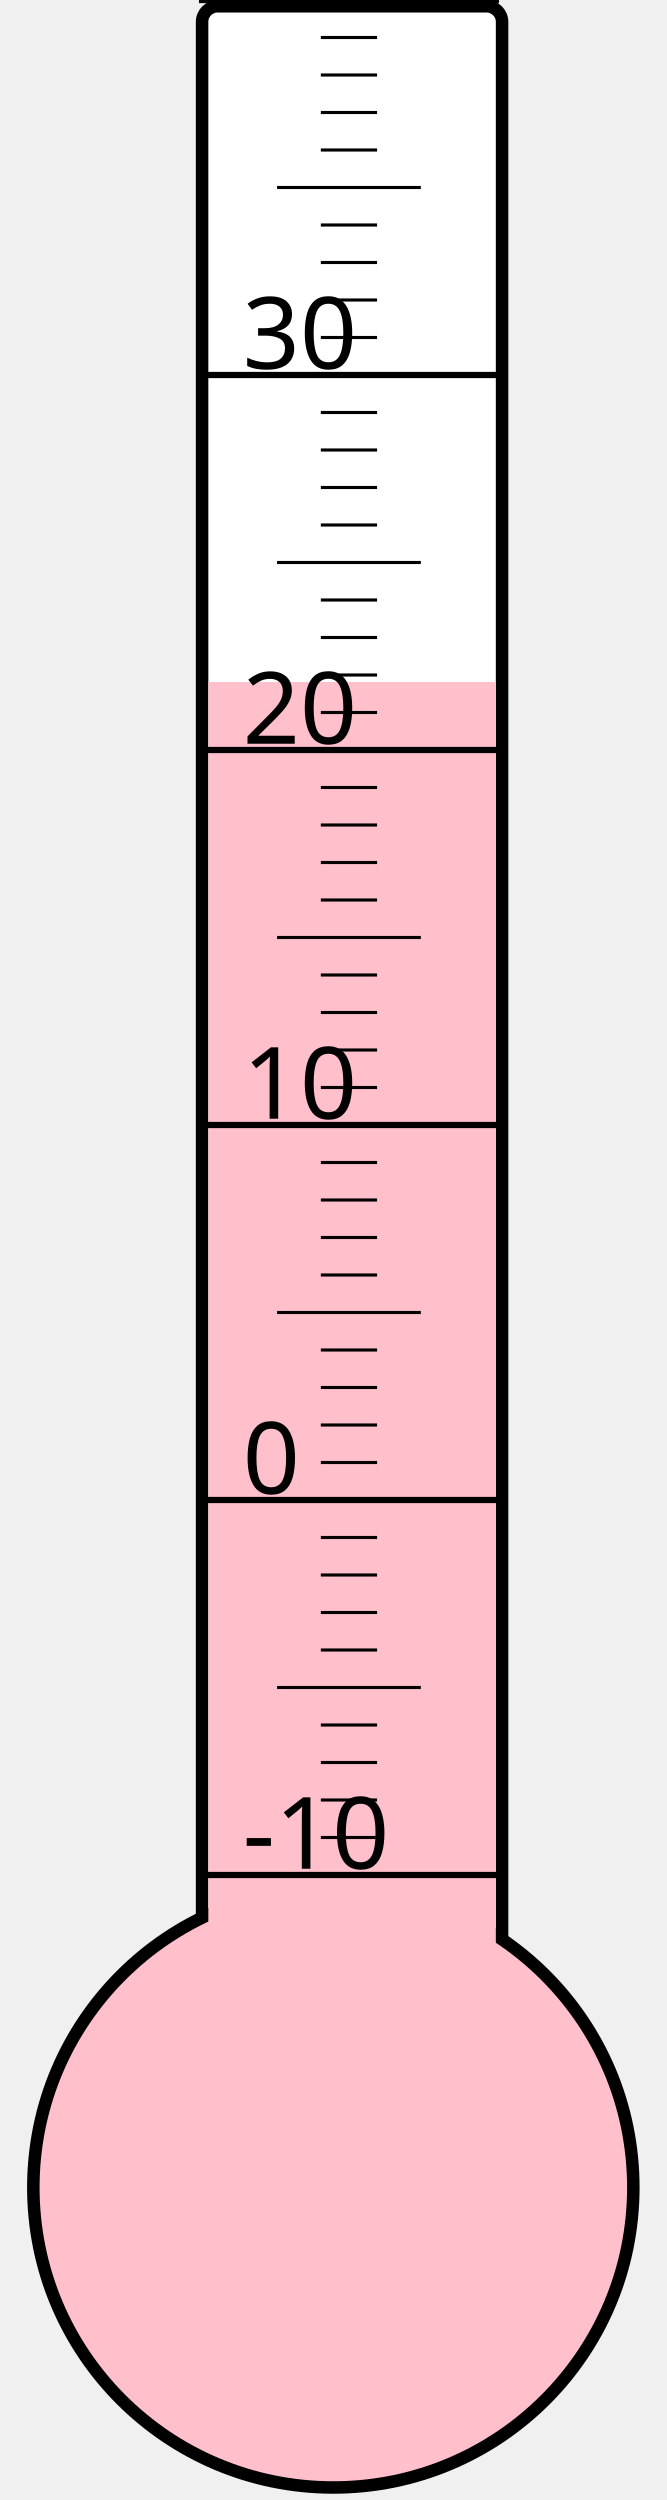
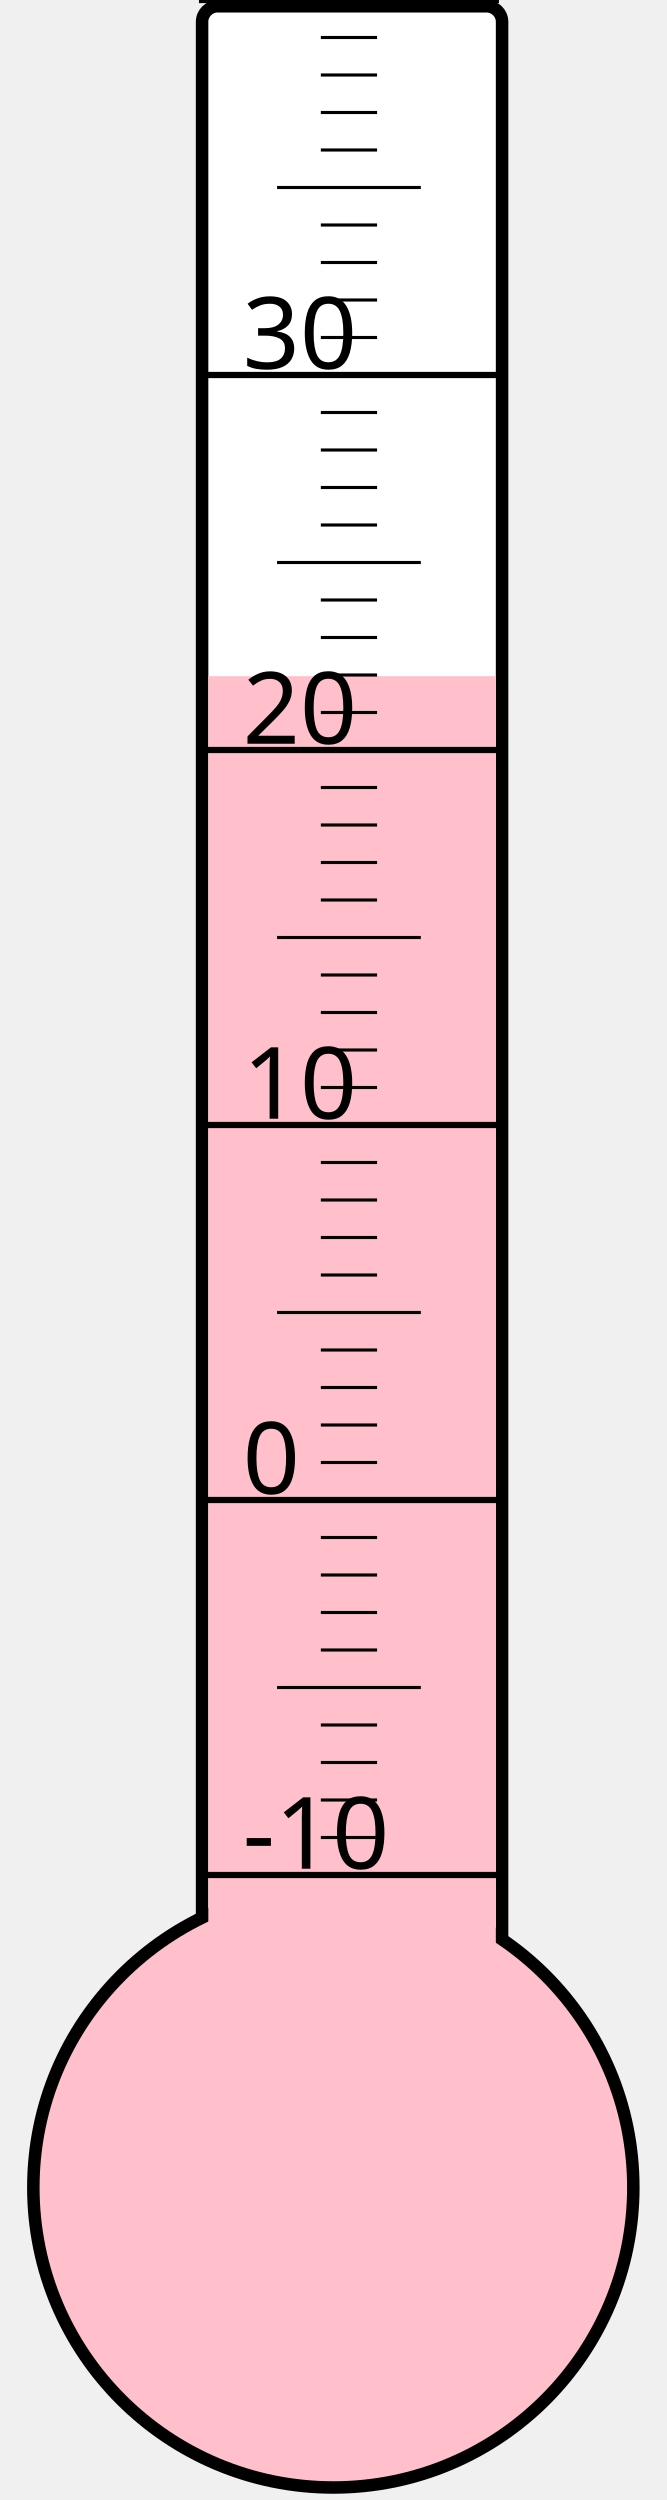
<svg xmlns="http://www.w3.org/2000/svg" width="40px" height="150px" viewBox="0 0 200 800">
  <rect width="200" height="800" x="0" y="0" style="fill: #ffffeb; fill-opacity: 0;" />
  <rect width="96" height="680" x="58" y="2" rx="5" ry="5" style="fill: white; fill-opacity: 1; stroke: black; stroke-width: 4;" />
  <circle cx="100" cy="700" r="96" style="fill: pink; stroke: black; stroke-width: 4;" />
-   <rect width="92" height="481.75" x="60" y="218.25" style="fill: pink; fill-opacity: 1; stroke-width: 0;" />
+   <rect width="92" height="483.625" x="60" y="216.375" style="fill: pink; fill-opacity: 1; stroke-width: 0;" />
  <text x="71" y="598" style="font-family: sans-serif; font-size: 24pt;">-10</text>
  <text x="71" y="478" style="font-family: sans-serif; font-size: 24pt;">0</text>
  <text x="71" y="358" style="font-family: sans-serif; font-size: 24pt;">10</text>
  <text x="71" y="238" style="font-family: sans-serif; font-size: 24pt;">20</text>
  <text x="71" y="118" style="font-family: sans-serif; font-size: 24pt;">30</text>
  <g style="stroke: black;">
    <line x1="57" y1="600" x2="153" y2="600" style="stroke-width: 2;" />
    <line x1="96" y1="588" x2="114" y2="588" style="stroke-width: 1;" />
    <line x1="96" y1="576" x2="114" y2="576" style="stroke-width: 1;" />
    <line x1="96" y1="564" x2="114" y2="564" style="stroke-width: 1;" />
    <line x1="96" y1="552" x2="114" y2="552" style="stroke-width: 1;" />
    <line x1="82" y1="540" x2="128" y2="540" style="stroke-width: 1;" />
    <line x1="96" y1="528" x2="114" y2="528" style="stroke-width: 1;" />
    <line x1="96" y1="516" x2="114" y2="516" style="stroke-width: 1;" />
    <line x1="96" y1="504" x2="114" y2="504" style="stroke-width: 1;" />
    <line x1="96" y1="492" x2="114" y2="492" style="stroke-width: 1;" />
    <line x1="57" y1="480" x2="153" y2="480" style="stroke-width: 2;" />
    <line x1="96" y1="468" x2="114" y2="468" style="stroke-width: 1;" />
    <line x1="96" y1="456" x2="114" y2="456" style="stroke-width: 1;" />
    <line x1="96" y1="444" x2="114" y2="444" style="stroke-width: 1;" />
    <line x1="96" y1="432" x2="114" y2="432" style="stroke-width: 1;" />
    <line x1="82" y1="420" x2="128" y2="420" style="stroke-width: 1;" />
    <line x1="96" y1="408" x2="114" y2="408" style="stroke-width: 1;" />
    <line x1="96" y1="396" x2="114" y2="396" style="stroke-width: 1;" />
    <line x1="96" y1="384" x2="114" y2="384" style="stroke-width: 1;" />
    <line x1="96" y1="372" x2="114" y2="372" style="stroke-width: 1;" />
    <line x1="57" y1="360" x2="153" y2="360" style="stroke-width: 2;" />
    <line x1="96" y1="348" x2="114" y2="348" style="stroke-width: 1;" />
    <line x1="96" y1="336" x2="114" y2="336" style="stroke-width: 1;" />
    <line x1="96" y1="324" x2="114" y2="324" style="stroke-width: 1;" />
    <line x1="96" y1="312" x2="114" y2="312" style="stroke-width: 1;" />
    <line x1="82" y1="300" x2="128" y2="300" style="stroke-width: 1;" />
    <line x1="96" y1="288" x2="114" y2="288" style="stroke-width: 1;" />
    <line x1="96" y1="276" x2="114" y2="276" style="stroke-width: 1;" />
    <line x1="96" y1="264" x2="114" y2="264" style="stroke-width: 1;" />
    <line x1="96" y1="252" x2="114" y2="252" style="stroke-width: 1;" />
    <line x1="57" y1="240" x2="153" y2="240" style="stroke-width: 2;" />
    <line x1="96" y1="228" x2="114" y2="228" style="stroke-width: 1;" />
    <line x1="96" y1="216" x2="114" y2="216" style="stroke-width: 1;" />
    <line x1="96" y1="204" x2="114" y2="204" style="stroke-width: 1;" />
    <line x1="96" y1="192" x2="114" y2="192" style="stroke-width: 1;" />
    <line x1="82" y1="180" x2="128" y2="180" style="stroke-width: 1;" />
    <line x1="96" y1="168" x2="114" y2="168" style="stroke-width: 1;" />
    <line x1="96" y1="156" x2="114" y2="156" style="stroke-width: 1;" />
    <line x1="96" y1="144" x2="114" y2="144" style="stroke-width: 1;" />
    <line x1="96" y1="132" x2="114" y2="132" style="stroke-width: 1;" />
    <line x1="57" y1="120" x2="153" y2="120" style="stroke-width: 2;" />
    <line x1="96" y1="108" x2="114" y2="108" style="stroke-width: 1;" />
    <line x1="96" y1="96" x2="114" y2="96" style="stroke-width: 1;" />
    <line x1="96" y1="84" x2="114" y2="84" style="stroke-width: 1;" />
    <line x1="96" y1="72" x2="114" y2="72" style="stroke-width: 1;" />
    <line x1="82" y1="60" x2="128" y2="60" style="stroke-width: 1;" />
    <line x1="96" y1="48" x2="114" y2="48" style="stroke-width: 1;" />
    <line x1="96" y1="36" x2="114" y2="36" style="stroke-width: 1;" />
    <line x1="96" y1="24" x2="114" y2="24" style="stroke-width: 1;" />
    <line x1="96" y1="12" x2="114" y2="12" style="stroke-width: 1;" />
    <line x1="57" y1="0" x2="153" y2="0" style="stroke-width: 2;" />
  </g>
</svg>
